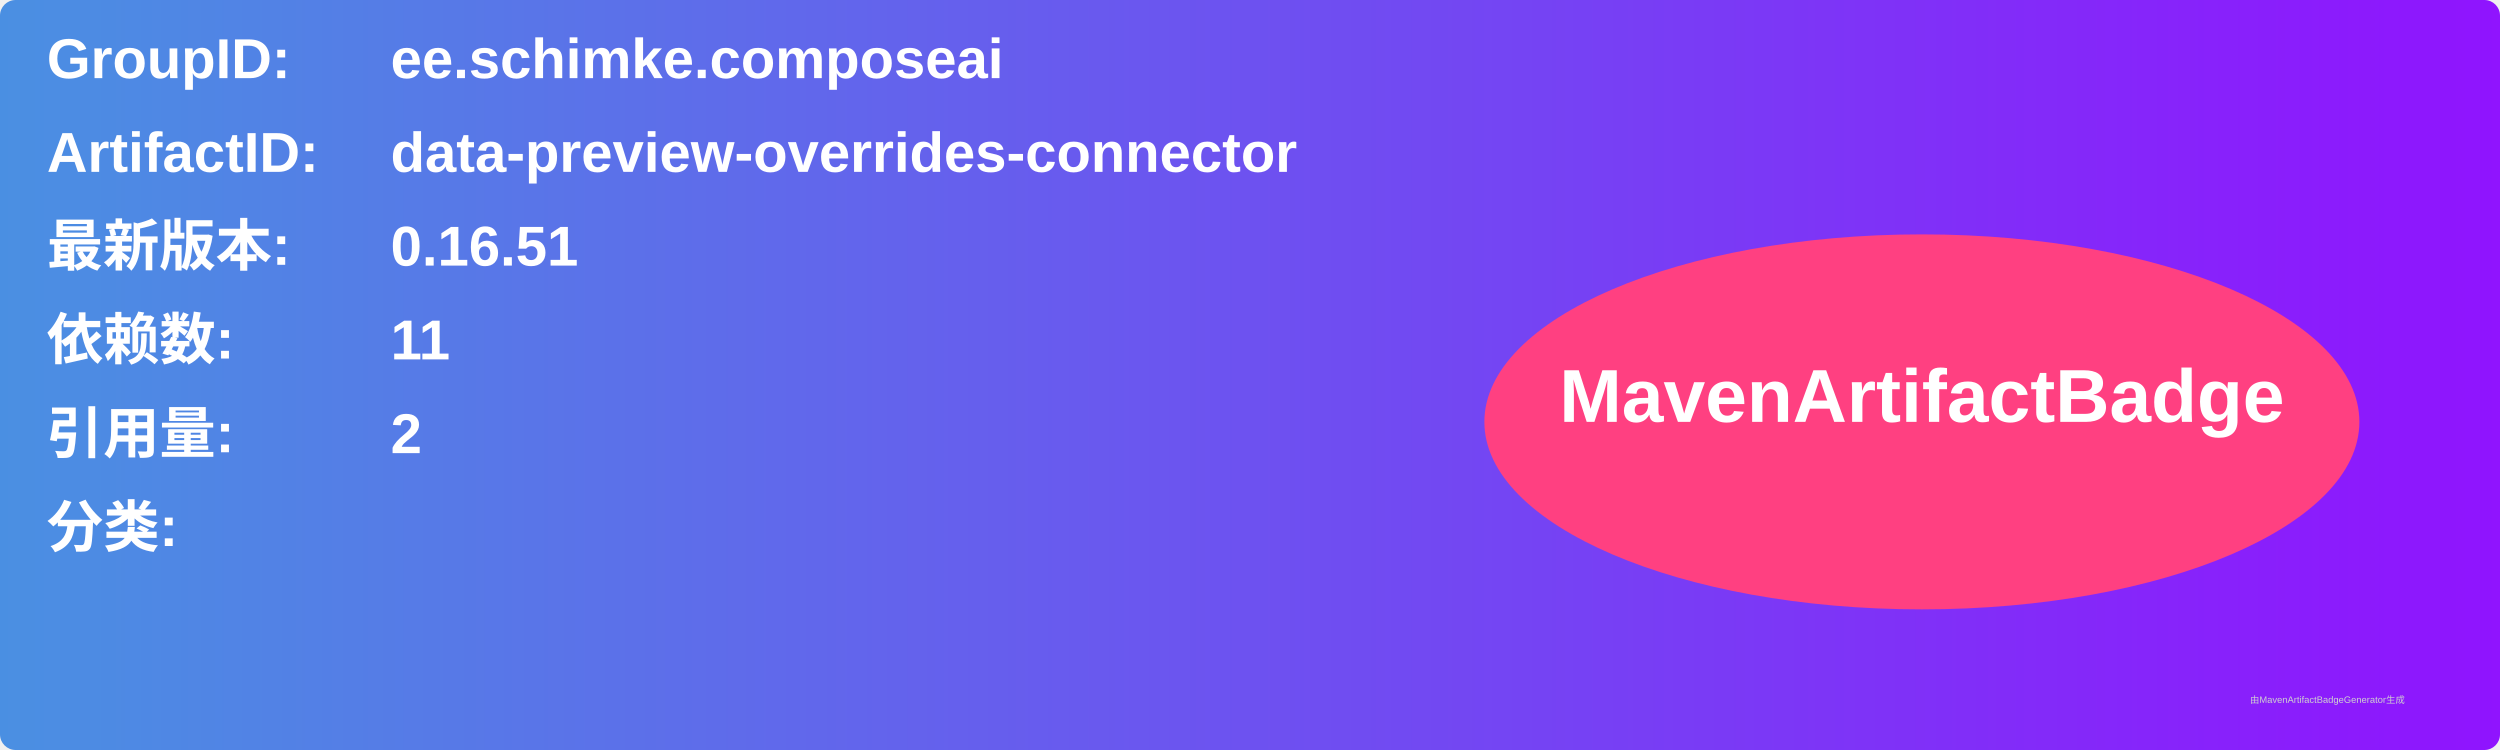
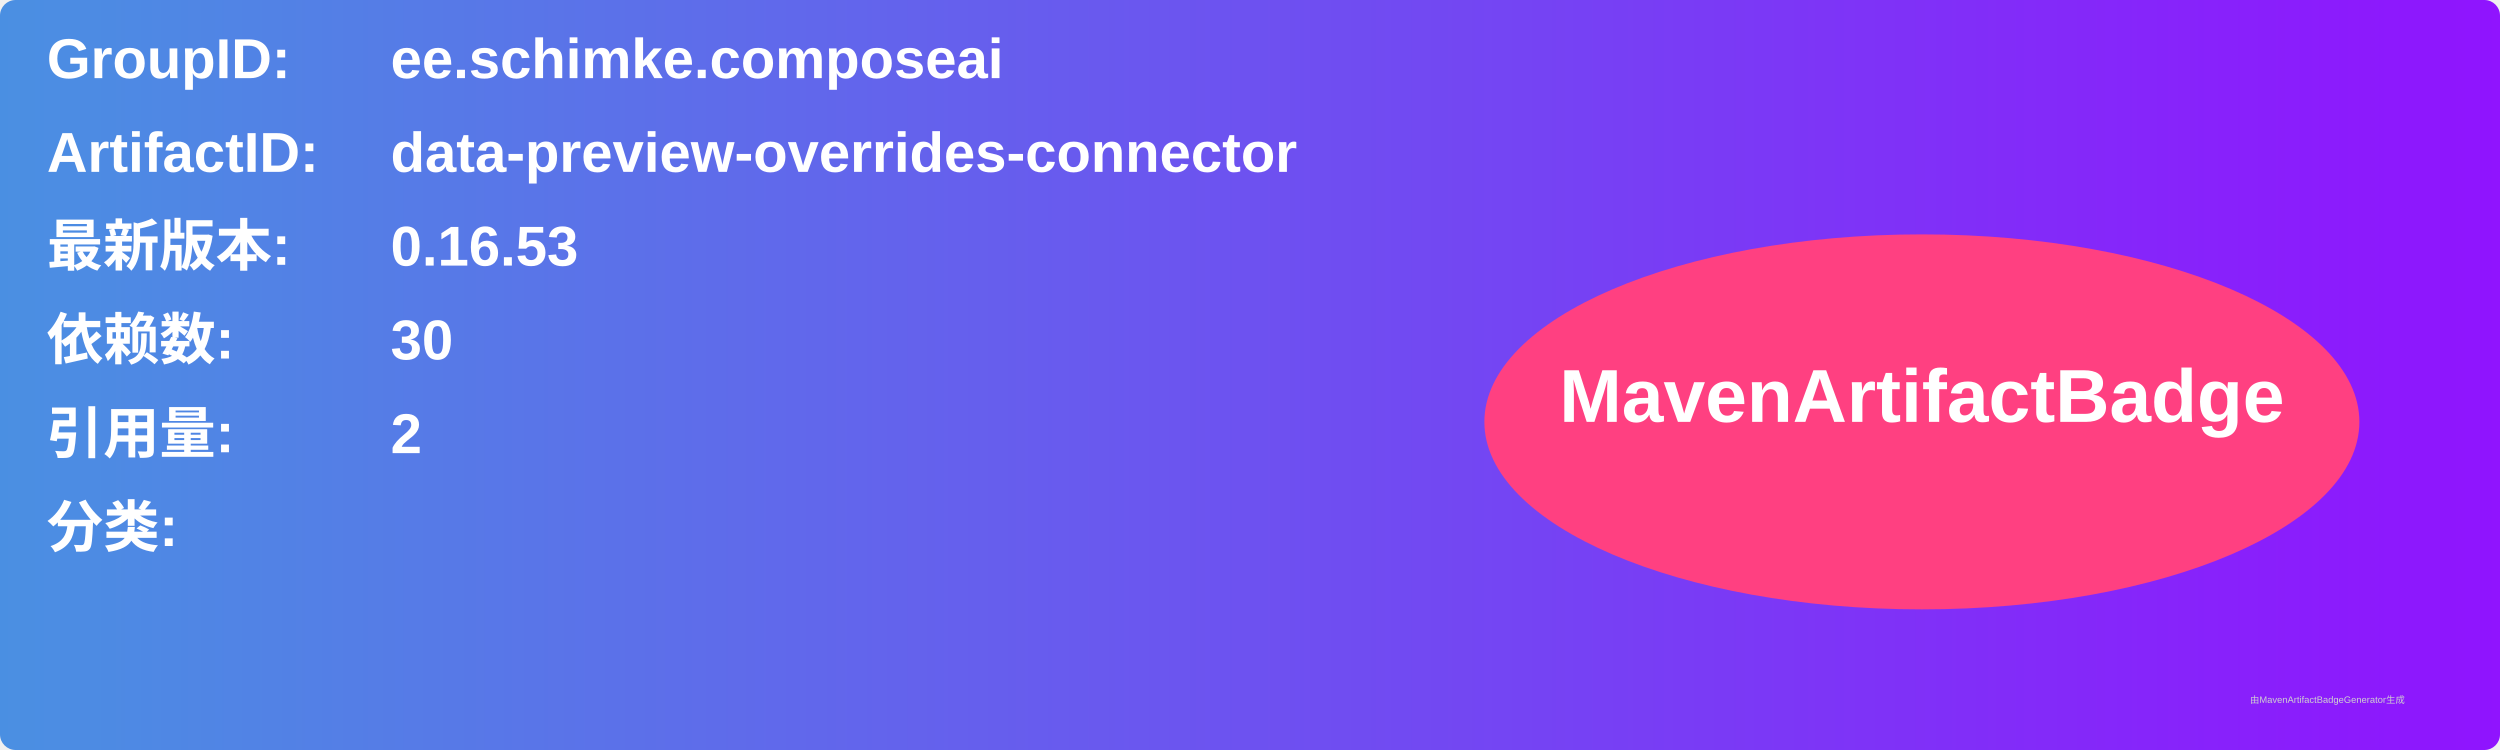
<svg xmlns="http://www.w3.org/2000/svg" width="800" height="240" viewBox="0 0 800 240">
  <linearGradient id="grad" x1="0%" y1="0%" x2="100%" y2="0%">
    <stop offset="0%" stop-color="#4a90e2" />
    <stop offset="100%" stop-color="#9013fe" />
  </linearGradient>
  <rect width="100%" height="100%" rx="5" ry="5" fill="url(#grad)" />
  <g transform="translate(15, 15)">
    <text x="0" y="10" font-family="Arial" font-size="18" fill="white" font-weight="bold" width="260">GroupID:</text>
    <text x="110" y="10" font-family="Arial" font-size="18" fill="white" font-weight="bold" width="460">ee.schimke.composeai</text>
    <text x="0" y="40" font-family="Arial" font-size="18" fill="white" font-weight="bold" width="260">ArtifactID:</text>
    <text x="110" y="40" font-family="Arial" font-size="18" fill="white" font-weight="bold" width="460">data-preview-overrides-connector</text>
    <text x="0" y="70" font-family="Arial" font-size="18" fill="white" font-weight="bold">最新版本:</text>
    <text x="110" y="70" font-family="Arial" font-size="18" fill="white" font-weight="bold">
-       <tspan font-weight="bold">0.16.51</tspan>
+       <tspan font-weight="bold">0.16.53</tspan>
    </text>
    <text x="0" y="100" font-family="Arial" font-size="18" fill="white" font-weight="bold">依赖数: </text>
    <text x="110" y="100" font-family="Arial" font-size="18" fill="white">
-       <tspan font-weight="bold">11</tspan>
+       <tspan font-weight="bold">30</tspan>
    </text>
    <text x="0" y="130" font-family="Arial" font-size="18" fill="white" font-weight="bold">引用量: </text>
    <text x="110" y="130" font-family="Arial" font-size="18" fill="white">
      <tspan font-weight="bold">2</tspan>
    </text>
    <text x="0" y="160" font-family="Arial" font-size="18" fill="white" font-weight="bold">分类:</text>
    <text x="10" y="190" font-family="Arial" font-size="10" fill="white">
      <tspan font-weight="bold" />
    </text>
    <ellipse cx="600" cy="120" rx="140" ry="60" fill="#ff4081" />
    <text x="600" y="120" text-anchor="middle" font-family="Arial" font-size="24" fill="white" font-weight="bold">MavenArtifactBadge</text>
  </g>
  <text x="720" y="225" font-family="Arial" font-size="3" fill="#d0d0d0">由MavenArtifactBadgeGenerator生成</text>
</svg>
